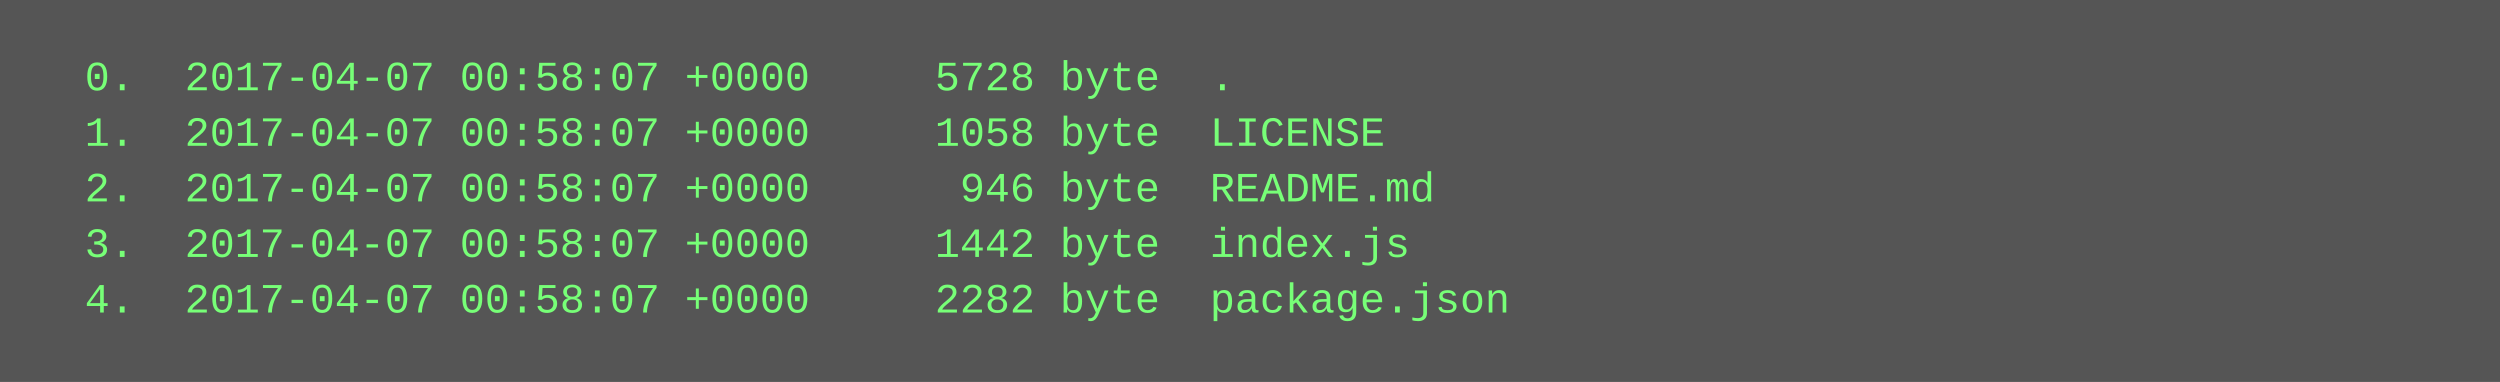
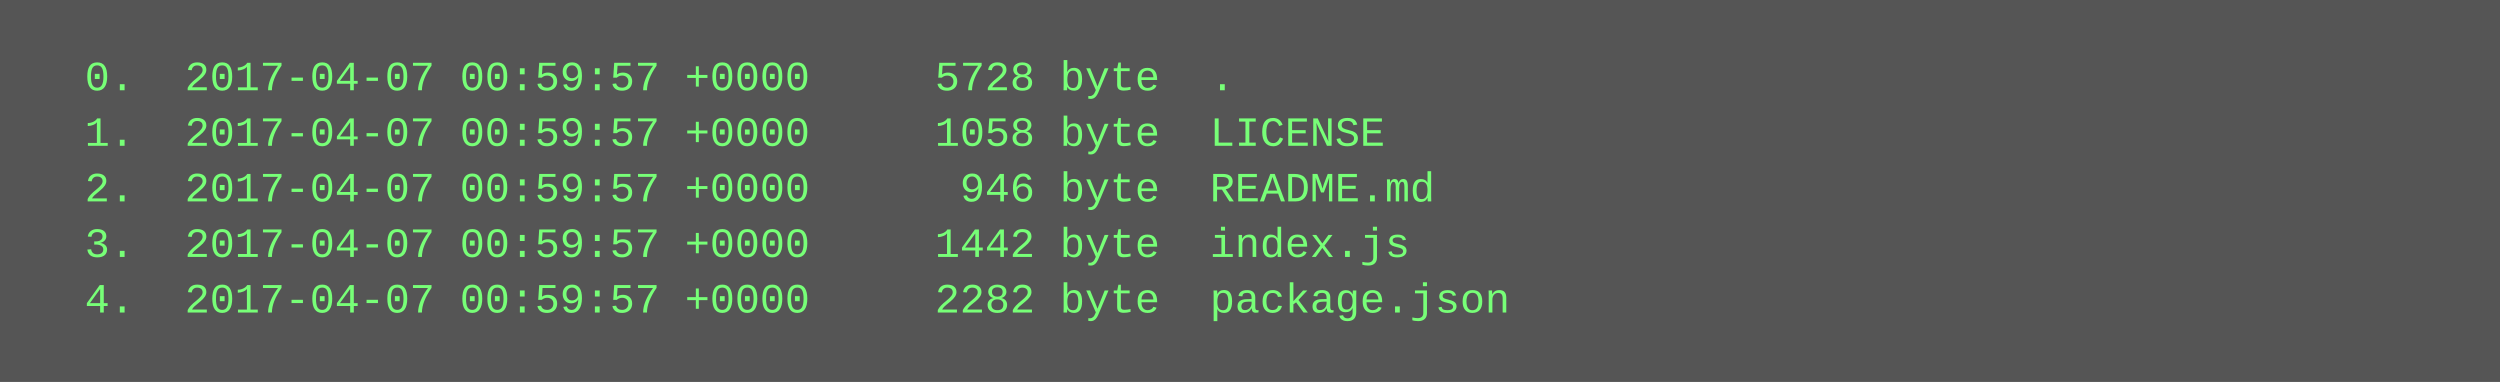
<svg xmlns="http://www.w3.org/2000/svg" height="110" width="720">
  <rect height="110" fill="#555" width="720" />
  <text fill="#7f7" font-family="Courier New" font-size="12" xml:space="preserve">
-     <tspan x="10" y="26">  0.  2017-04-07 00:58:07 +0000     5728 byte  .</tspan>
-     <tspan x="10" y="42">  1.  2017-04-07 00:58:07 +0000     1058 byte  LICENSE</tspan>
-     <tspan x="10" y="58">  2.  2017-04-07 00:58:07 +0000      946 byte  README.md</tspan>
-     <tspan x="10" y="74">  3.  2017-04-07 00:58:07 +0000     1442 byte  index.js</tspan>
-     <tspan x="10" y="90">  4.  2017-04-07 00:58:07 +0000     2282 byte  package.json</tspan>
+     <tspan x="10" y="26">  0.  2017-04-07 00:59:57 +0000     5728 byte  .</tspan>
+     <tspan x="10" y="42">  1.  2017-04-07 00:59:57 +0000     1058 byte  LICENSE</tspan>
+     <tspan x="10" y="58">  2.  2017-04-07 00:59:57 +0000      946 byte  README.md</tspan>
+     <tspan x="10" y="74">  3.  2017-04-07 00:59:57 +0000     1442 byte  index.js</tspan>
+     <tspan x="10" y="90">  4.  2017-04-07 00:59:57 +0000     2282 byte  package.json</tspan>
  </text>
</svg>
